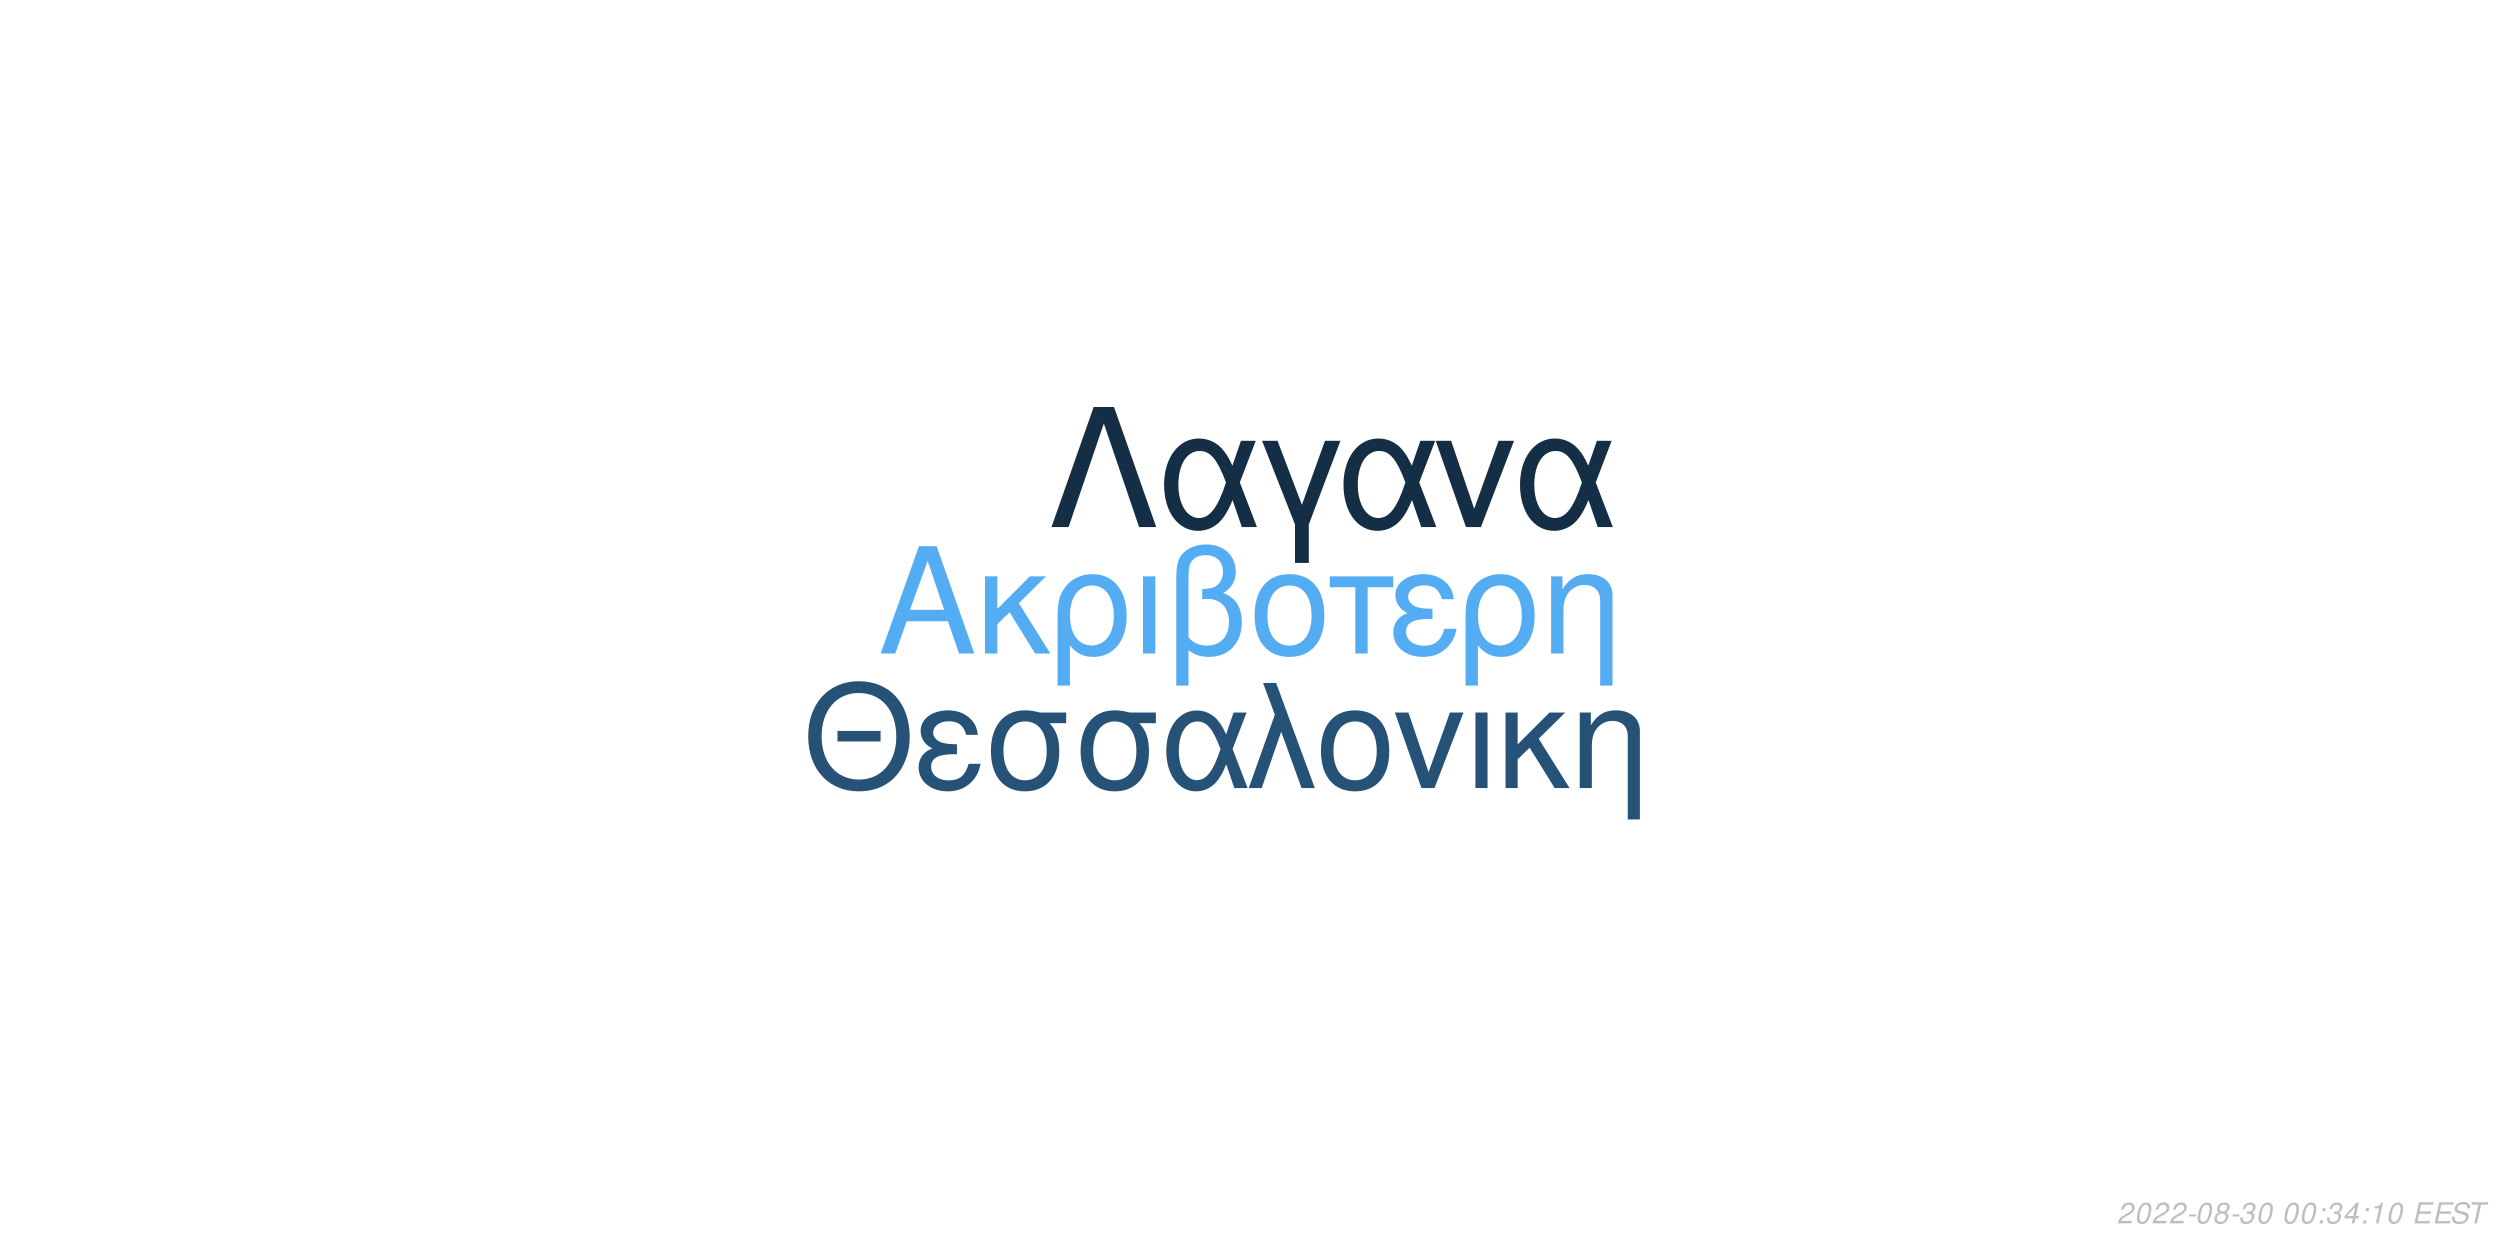
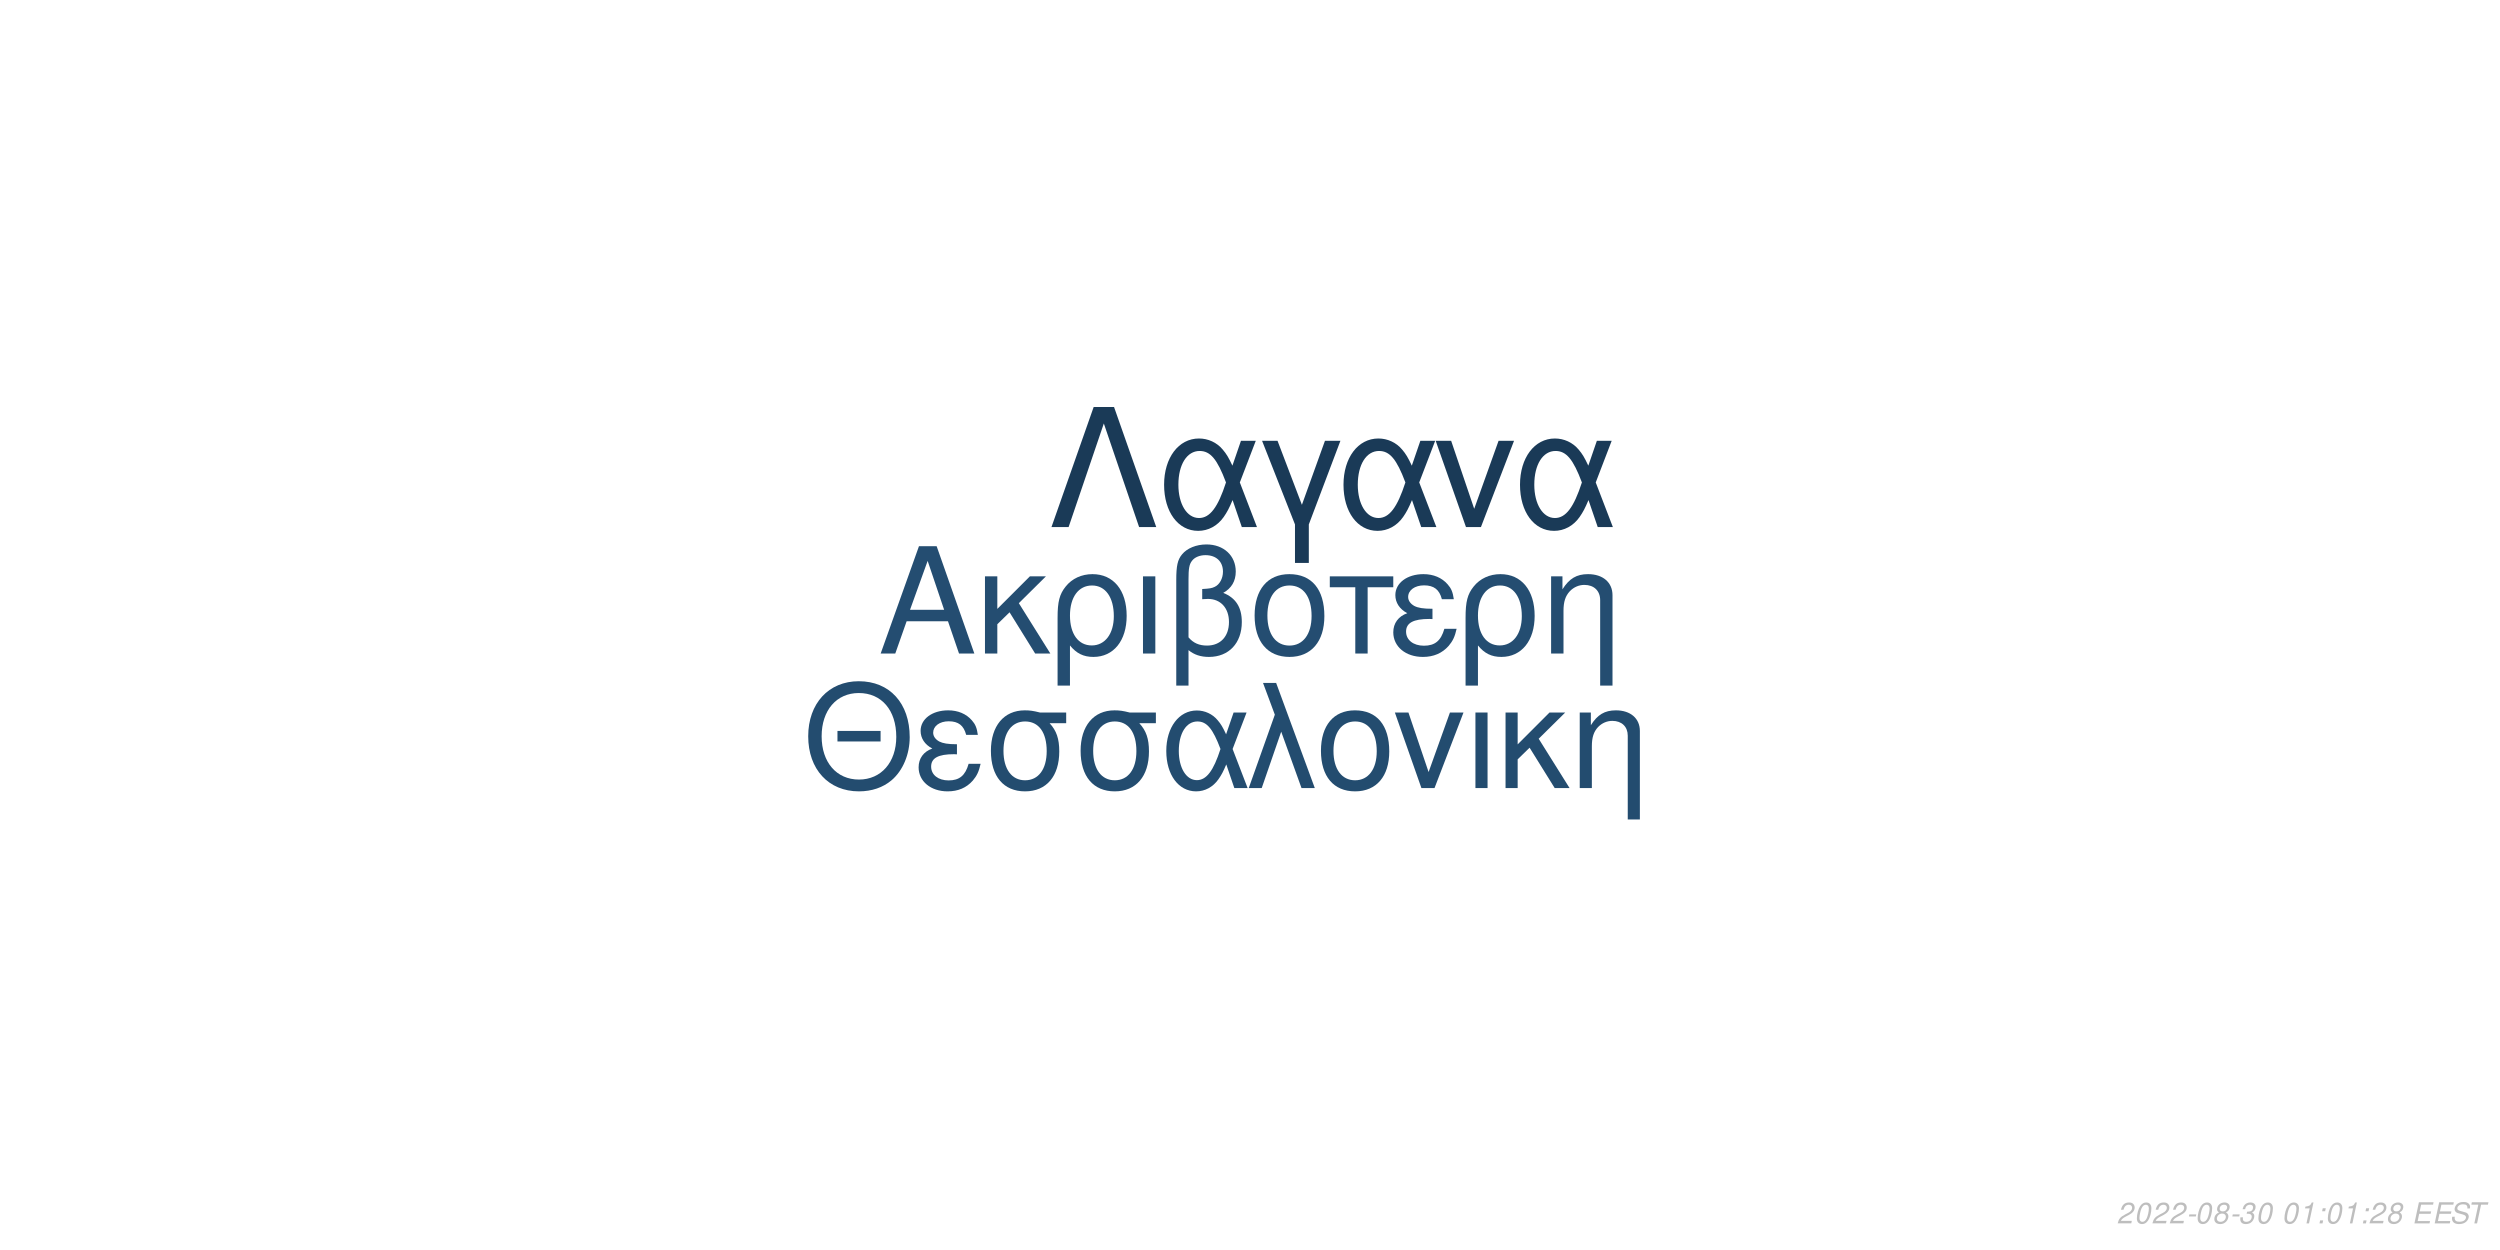
<svg xmlns="http://www.w3.org/2000/svg" xmlns:xlink="http://www.w3.org/1999/xlink" width="864pt" height="432pt" viewBox="0 0 864 432" version="1.1">
  <defs>
    <g>
      <symbol overflow="visible" id="glyph0-0">
        <path style="stroke:none;" d="" />
      </symbol>
      <symbol overflow="visible" id="glyph0-1">
        <path style="stroke:none;" d="M 24.125 -11.141 L 27.938 0 L 33.234 0 L 20.203 -37.094 L 14.094 -37.094 L 0.859 0 L 5.906 0 L 9.828 -11.141 Z M 22.797 -15.109 L 11 -15.109 L 17.094 -32.016 Z M 22.797 -15.109 " />
      </symbol>
      <symbol overflow="visible" id="glyph0-2">
        <path style="stroke:none;" d="M 7.172 -15.422 L 7.172 -26.672 L 2.906 -26.672 L 2.906 0 L 7.172 0 L 7.172 -10.125 L 11.406 -14.25 L 20.25 0 L 25.5 0 L 14.609 -17.406 L 23.969 -26.672 L 18.422 -26.672 Z M 7.172 -15.422 " />
      </symbol>
      <symbol overflow="visible" id="glyph0-3">
        <path style="stroke:none;" d="M 3 11.094 L 7.281 11.094 L 7.281 -2.797 C 9.516 -0.047 11.953 1.172 15.375 1.172 C 22.344 1.172 26.875 -4.422 26.875 -13.031 C 26.875 -21.891 22.297 -27.438 15.062 -27.438 C 11.297 -27.438 7.984 -25.906 5.797 -23.156 C 3.672 -20.516 3 -17.969 3 -12.359 Z M 14.906 -23.516 C 19.547 -23.516 22.438 -19.438 22.438 -12.922 C 22.438 -6.812 19.391 -2.797 14.812 -2.797 C 10.172 -2.797 7.281 -6.766 7.281 -13.125 C 7.281 -19.484 10.234 -23.516 14.906 -23.516 Z M 14.906 -23.516 " />
      </symbol>
      <symbol overflow="visible" id="glyph0-4">
        <path style="stroke:none;" d="M 3.516 0 L 7.781 0 L 7.781 -26.672 L 3.516 -26.672 Z M 3.516 0 " />
      </symbol>
      <symbol overflow="visible" id="glyph0-5">
        <path style="stroke:none;" d="M 4.016 11.094 L 8.25 11.094 L 8.25 -1.172 C 10.172 0.406 12.422 1.172 15.312 1.172 C 22.188 1.172 26.672 -3.609 26.672 -10.891 C 26.672 -15.984 24.578 -19.234 20.25 -20.969 C 23.109 -22.547 24.578 -25.031 24.578 -28.344 C 24.578 -33.844 20.406 -37.703 14.453 -37.703 C 10.938 -37.703 7.734 -36.391 6 -34.25 C 4.484 -32.422 4.016 -30.328 4.016 -25.391 Z M 8.25 -25.656 C 8.25 -29.359 8.5 -30.844 9.469 -32.062 C 10.375 -33.281 12.156 -34 14.094 -34 C 17.812 -34 20.156 -31.812 20.156 -28.297 C 20.156 -25.953 18.984 -23.812 17.297 -23.047 C 16.281 -22.547 15.469 -22.438 12.984 -22.297 L 12.984 -18.781 C 13.734 -18.828 14.344 -18.875 14.969 -18.875 C 19.344 -18.875 22.234 -15.719 22.234 -10.891 C 22.234 -5.906 19.281 -2.75 14.656 -2.75 C 11.953 -2.75 9.922 -3.609 8.25 -5.594 Z M 8.25 -25.656 " />
      </symbol>
      <symbol overflow="visible" id="glyph0-6">
        <path style="stroke:none;" d="M 14.094 -27.438 C 6.562 -27.438 2.094 -22.094 2.094 -13.125 C 2.094 -4.125 6.562 1.172 14.141 1.172 C 21.672 1.172 26.203 -4.172 26.203 -12.922 C 26.203 -22.188 21.828 -27.438 14.094 -27.438 Z M 14.141 -23.516 C 18.938 -23.516 21.781 -19.594 21.781 -12.984 C 21.781 -6.672 18.828 -2.75 14.141 -2.75 C 9.422 -2.75 6.516 -6.672 6.516 -13.125 C 6.516 -19.594 9.422 -23.516 14.141 -23.516 Z M 14.141 -23.516 " />
      </symbol>
      <symbol overflow="visible" id="glyph0-7">
        <path style="stroke:none;" d="M 7.891 0 L 12.156 0 L 12.156 -22.906 L 21.016 -22.906 L 21.016 -26.672 L -0.922 -26.672 L -0.922 -22.906 L 7.891 -22.906 Z M 7.891 0 " />
      </symbol>
      <symbol overflow="visible" id="glyph0-8">
        <path style="stroke:none;" d="M 14.562 -15.469 C 11.344 -15.469 9.562 -15.781 8.297 -16.438 C 6.922 -17.203 6.156 -18.328 6.156 -19.547 C 6.156 -21.891 8.453 -23.562 11.656 -23.562 C 15.062 -23.562 16.953 -22.094 17.812 -18.781 L 21.938 -18.781 C 21.578 -21.266 21.062 -22.5 19.797 -23.922 C 17.812 -26.203 14.906 -27.438 11.453 -27.438 C 5.797 -27.438 1.734 -24.375 1.734 -20.203 C 1.734 -17.609 3.156 -15.375 5.859 -13.938 C 2.797 -12.875 1.016 -10.484 1.016 -7.328 C 1.016 -2.391 5.297 1.172 11.25 1.172 C 14.969 1.172 17.906 -0.109 20.156 -2.641 C 21.578 -4.328 22.297 -5.797 22.906 -8.547 L 18.672 -8.547 C 17.5 -4.422 15.422 -2.703 11.609 -2.703 C 7.938 -2.703 5.438 -4.688 5.438 -7.578 C 5.438 -10.578 7.938 -11.953 13.484 -11.953 C 13.641 -11.953 14.094 -11.953 14.562 -11.906 Z M 14.562 -15.469 " />
      </symbol>
      <symbol overflow="visible" id="glyph0-9">
        <path style="stroke:none;" d="M 3.562 -26.672 L 3.562 0 L 7.844 0 L 7.844 -14.703 C 7.844 -17.906 8.5 -19.891 10.031 -21.531 C 11.406 -22.953 13.188 -23.719 15.062 -23.719 C 18.375 -23.719 20.516 -21.672 20.516 -18.469 L 20.516 11.094 L 24.781 11.094 L 24.781 -20.156 C 24.781 -24.578 21.469 -27.438 16.328 -27.438 C 12.359 -27.438 9.828 -25.906 7.484 -22.188 L 7.484 -26.672 Z M 3.562 -26.672 " />
      </symbol>
      <symbol overflow="visible" id="glyph1-0">
        <path style="stroke:none;" d="" />
      </symbol>
      <symbol overflow="visible" id="glyph1-1">
        <path style="stroke:none;" d="M 26.859 -19.734 L 11.953 -19.734 L 11.953 -16.094 L 26.859 -16.094 Z M 19.328 -36.922 C 8.922 -36.922 1.844 -29.25 1.844 -17.891 C 1.844 -6.484 8.875 1.141 19.391 1.141 C 23.812 1.141 27.703 -0.203 30.641 -2.688 C 34.578 -6.031 36.922 -11.656 36.922 -17.594 C 36.922 -29.297 30 -36.922 19.328 -36.922 Z M 19.328 -32.844 C 27.203 -32.844 32.281 -26.906 32.281 -17.688 C 32.281 -8.922 27.062 -2.938 19.391 -2.938 C 11.609 -2.938 6.484 -8.922 6.484 -17.891 C 6.484 -26.859 11.609 -32.844 19.328 -32.844 Z M 19.328 -32.844 " />
      </symbol>
      <symbol overflow="visible" id="glyph1-2">
        <path style="stroke:none;" d="M 14.25 -15.141 C 11.109 -15.141 9.375 -15.453 8.125 -16.094 C 6.781 -16.844 6.031 -17.938 6.031 -19.141 C 6.031 -21.422 8.266 -23.078 11.406 -23.078 C 14.75 -23.078 16.594 -21.625 17.438 -18.391 L 21.469 -18.391 C 21.125 -20.828 20.625 -22.031 19.391 -23.422 C 17.438 -25.656 14.594 -26.859 11.219 -26.859 C 5.688 -26.859 1.688 -23.875 1.688 -19.781 C 1.688 -17.234 3.094 -15.047 5.734 -13.656 C 2.734 -12.609 1 -10.266 1 -7.172 C 1 -2.344 5.188 1.141 11.016 1.141 C 14.656 1.141 17.547 -0.094 19.734 -2.594 C 21.125 -4.234 21.828 -5.688 22.422 -8.375 L 18.281 -8.375 C 17.141 -4.328 15.094 -2.641 11.359 -2.641 C 7.766 -2.641 5.328 -4.578 5.328 -7.422 C 5.328 -10.359 7.766 -11.703 13.203 -11.703 C 13.359 -11.703 13.797 -11.703 14.25 -11.656 Z M 14.25 -15.141 " />
      </symbol>
      <symbol overflow="visible" id="glyph1-3">
        <path style="stroke:none;" d="M 29 -26.109 L 19.938 -26.109 C 17.594 -26.703 16.438 -26.859 14.703 -26.859 C 7.469 -26.859 2.984 -21.469 2.984 -12.859 C 2.984 -4.031 7.375 1.141 14.797 1.141 C 22.172 1.141 26.609 -4.078 26.609 -12.656 C 26.609 -17.047 25.656 -19.828 23.266 -22.422 L 29 -22.422 Z M 14.797 -23.016 C 19.531 -23.016 22.266 -19.234 22.266 -12.75 C 22.266 -6.531 19.438 -2.688 14.797 -2.688 C 10.172 -2.688 7.328 -6.531 7.328 -12.859 C 7.328 -19.188 10.172 -23.016 14.797 -23.016 Z M 14.797 -23.016 " />
      </symbol>
      <symbol overflow="visible" id="glyph1-4">
        <path style="stroke:none;" d="M 29.344 -26.109 L 24.859 -26.109 L 22.266 -18.578 C 21.125 -21.031 20.484 -22.125 19.328 -23.469 C 17.547 -25.609 14.906 -26.812 12.156 -26.812 C 5.984 -26.812 1.594 -20.984 1.594 -12.812 C 1.594 -4.578 5.828 1.141 11.906 1.141 C 14.953 1.141 17.734 -0.344 19.625 -3.047 C 20.672 -4.531 21.281 -5.688 22.328 -8.172 L 25.109 0 L 29.703 0 L 24.516 -13.5 Z M 20.328 -13.5 C 17.891 -5.922 15.453 -2.734 12.156 -2.734 C 8.516 -2.734 5.922 -6.922 5.922 -12.812 C 5.922 -18.938 8.516 -23.016 12.359 -23.016 C 15.594 -23.016 17.688 -20.531 20.328 -13.5 Z M 20.328 -13.5 " />
      </symbol>
      <symbol overflow="visible" id="glyph1-5">
        <path style="stroke:none;" d="M 1.094 0 L 5.578 0 L 12.312 -19.484 L 19.328 0 L 23.922 0 L 10.562 -36.328 L 6.031 -36.328 L 10.109 -25.359 Z M 1.094 0 " />
      </symbol>
      <symbol overflow="visible" id="glyph1-6">
        <path style="stroke:none;" d="M 13.797 -26.859 C 6.422 -26.859 2.047 -21.625 2.047 -12.859 C 2.047 -4.031 6.422 1.141 13.859 1.141 C 21.234 1.141 25.656 -4.078 25.656 -12.656 C 25.656 -21.719 21.375 -26.859 13.797 -26.859 Z M 13.859 -23.016 C 18.531 -23.016 21.328 -19.188 21.328 -12.703 C 21.328 -6.531 18.438 -2.688 13.859 -2.688 C 9.219 -2.688 6.375 -6.531 6.375 -12.859 C 6.375 -19.188 9.219 -23.016 13.859 -23.016 Z M 13.859 -23.016 " />
      </symbol>
      <symbol overflow="visible" id="glyph1-7">
        <path style="stroke:none;" d="M 14.297 0 L 24.312 -26.109 L 19.625 -26.109 L 12.25 -5.531 L 5.281 -26.109 L 0.594 -26.109 L 9.766 0 Z M 14.297 0 " />
      </symbol>
      <symbol overflow="visible" id="glyph1-8">
        <path style="stroke:none;" d="M 3.438 0 L 7.625 0 L 7.625 -26.109 L 3.438 -26.109 Z M 3.438 0 " />
      </symbol>
      <symbol overflow="visible" id="glyph1-9">
        <path style="stroke:none;" d="M 7.031 -15.094 L 7.031 -26.109 L 2.844 -26.109 L 2.844 0 L 7.031 0 L 7.031 -9.922 L 11.156 -13.953 L 19.828 0 L 24.969 0 L 14.297 -17.047 L 23.469 -26.109 L 18.031 -26.109 Z M 7.031 -15.094 " />
      </symbol>
      <symbol overflow="visible" id="glyph1-10">
        <path style="stroke:none;" d="M 3.484 -26.109 L 3.484 0 L 7.672 0 L 7.672 -14.406 C 7.672 -17.547 8.328 -19.484 9.812 -21.078 C 11.156 -22.469 12.906 -23.219 14.75 -23.219 C 17.984 -23.219 20.078 -21.234 20.078 -18.094 L 20.078 10.859 L 24.266 10.859 L 24.266 -19.734 C 24.266 -24.062 21.031 -26.859 16 -26.859 C 12.109 -26.859 9.609 -25.359 7.328 -21.719 L 7.328 -26.109 Z M 3.484 -26.109 " />
      </symbol>
      <symbol overflow="visible" id="glyph2-0">
        <path style="stroke:none;" d="" />
      </symbol>
      <symbol overflow="visible" id="glyph2-1">
        <path style="stroke:none;" d="M 22.531 -41.484 L 15.484 -41.484 L 0.906 0 L 6.828 0 L 19 -35.797 L 31.188 0 L 37.109 0 Z M 22.531 -41.484 " />
      </symbol>
      <symbol overflow="visible" id="glyph2-2">
        <path style="stroke:none;" d="M 33.516 -29.812 L 28.391 -29.812 L 25.438 -21.219 C 24.125 -24.016 23.391 -25.266 22.078 -26.797 C 20.031 -29.25 17.016 -30.609 13.891 -30.609 C 6.828 -30.609 1.828 -23.953 1.828 -14.625 C 1.828 -5.234 6.656 1.312 13.594 1.312 C 17.078 1.312 20.266 -0.391 22.422 -3.469 C 23.609 -5.172 24.297 -6.484 25.5 -9.328 L 28.688 0 L 33.922 0 L 28 -15.422 Z M 23.219 -15.422 C 20.422 -6.766 17.641 -3.125 13.891 -3.125 C 9.734 -3.125 6.766 -7.906 6.766 -14.625 C 6.766 -21.625 9.734 -26.297 14.109 -26.297 C 17.812 -26.297 20.203 -23.453 23.219 -15.422 Z M 23.219 -15.422 " />
      </symbol>
      <symbol overflow="visible" id="glyph2-3">
        <path style="stroke:none;" d="M 12.062 12.406 L 16.844 12.406 L 16.844 -0.906 L 27.766 -29.812 L 22.422 -29.812 L 14.453 -7.688 L 6.031 -29.812 L 0.688 -29.812 L 12.062 -0.906 Z M 12.062 12.406 " />
      </symbol>
      <symbol overflow="visible" id="glyph2-4">
        <path style="stroke:none;" d="M 16.328 0 L 27.766 -29.812 L 22.422 -29.812 L 14 -6.312 L 6.031 -29.812 L 0.688 -29.812 L 11.156 0 Z M 16.328 0 " />
      </symbol>
      <symbol overflow="visible" id="glyph3-0">
        <path style="stroke:none;" d="" />
      </symbol>
      <symbol overflow="visible" id="glyph3-1">
        <path style="stroke:none;" d="M 5.234 -0.875 L 1.469 -0.875 C 1.641 -1.375 2.203 -1.891 3.109 -2.344 L 4.234 -2.938 C 5.562 -3.625 6.219 -4.469 6.219 -5.484 C 6.219 -5.938 6.062 -6.359 5.797 -6.656 C 5.469 -7.047 4.984 -7.234 4.312 -7.234 C 2.766 -7.234 1.891 -6.453 1.484 -4.734 L 2.375 -4.734 C 2.484 -5.188 2.609 -5.484 2.797 -5.75 C 3.094 -6.203 3.609 -6.453 4.188 -6.453 C 4.891 -6.453 5.344 -6.031 5.344 -5.375 C 5.344 -4.703 4.859 -4.094 4.016 -3.656 L 2.984 -3.125 C 1.234 -2.188 0.797 -1.656 0.344 -0.016 L 5.047 -0.016 Z M 5.234 -0.875 " />
      </symbol>
      <symbol overflow="visible" id="glyph3-2">
        <path style="stroke:none;" d="M 4.203 -7.234 C 3.375 -7.234 2.688 -6.812 2.125 -5.984 C 1.484 -5.047 0.984 -3.188 0.984 -1.734 C 0.984 -1.109 1.172 -0.562 1.484 -0.266 C 1.797 0.047 2.281 0.234 2.766 0.234 C 3.625 0.234 4.281 -0.156 4.859 -1.016 C 5.516 -1.953 6 -3.797 6 -5.266 C 6 -6.5 5.328 -7.234 4.203 -7.234 Z M 4.094 -6.453 C 4.734 -6.453 5.125 -5.984 5.125 -5.156 C 5.125 -4.203 4.781 -2.625 4.406 -1.812 C 3.984 -0.938 3.516 -0.547 2.875 -0.547 C 2.25 -0.547 1.875 -1.031 1.875 -1.828 C 1.875 -2.797 2.203 -4.344 2.594 -5.203 C 2.984 -6.047 3.453 -6.453 4.094 -6.453 Z M 4.094 -6.453 " />
      </symbol>
      <symbol overflow="visible" id="glyph3-3">
        <path style="stroke:none;" d="M 3.516 -3.125 L 1.125 -3.125 L 0.969 -2.406 L 3.359 -2.406 Z M 3.516 -3.125 " />
      </symbol>
      <symbol overflow="visible" id="glyph3-4">
        <path style="stroke:none;" d="M 4.766 -3.797 C 5.078 -3.969 5.234 -4.078 5.438 -4.234 C 5.812 -4.594 6.062 -5.172 6.062 -5.734 C 6.062 -6.625 5.344 -7.234 4.266 -7.234 C 2.812 -7.234 1.703 -6.219 1.703 -4.875 C 1.703 -4.406 1.875 -4.125 2.359 -3.812 C 1.297 -3.312 0.75 -2.516 0.75 -1.469 C 0.75 -0.438 1.547 0.234 2.812 0.234 C 3.656 0.234 4.359 -0.094 4.938 -0.734 C 5.359 -1.234 5.609 -1.859 5.609 -2.438 C 5.609 -3.047 5.312 -3.516 4.766 -3.797 Z M 4.109 -6.453 C 4.797 -6.453 5.188 -6.125 5.188 -5.578 C 5.188 -5.266 5.062 -4.922 4.859 -4.672 C 4.562 -4.312 4.188 -4.156 3.656 -4.156 C 2.984 -4.156 2.594 -4.453 2.594 -4.984 C 2.594 -5.859 3.203 -6.453 4.109 -6.453 Z M 3.453 -3.406 C 4.234 -3.406 4.734 -2.984 4.734 -2.312 C 4.734 -1.312 3.922 -0.547 2.875 -0.547 C 2.125 -0.547 1.625 -0.969 1.625 -1.625 C 1.625 -2.609 2.438 -3.406 3.453 -3.406 Z M 3.453 -3.406 " />
      </symbol>
      <symbol overflow="visible" id="glyph3-5">
        <path style="stroke:none;" d="M 2.922 -3.312 C 3.125 -3.344 3.234 -3.344 3.375 -3.344 C 4.203 -3.344 4.688 -3 4.688 -2.406 C 4.688 -1.312 3.906 -0.547 2.781 -0.547 C 2.047 -0.547 1.594 -0.938 1.594 -1.562 C 1.594 -1.719 1.609 -1.844 1.656 -2.094 L 0.766 -2.094 C 0.734 -1.797 0.719 -1.641 0.719 -1.469 C 0.719 -0.375 1.406 0.234 2.641 0.234 C 3.547 0.234 4.297 -0.078 4.812 -0.656 C 5.266 -1.156 5.562 -1.875 5.562 -2.547 C 5.562 -3.125 5.344 -3.453 4.797 -3.734 C 5.641 -4.234 6.016 -4.844 6.016 -5.734 C 6.016 -6.656 5.312 -7.234 4.203 -7.234 C 3.375 -7.234 2.672 -6.938 2.188 -6.375 C 1.891 -6.031 1.703 -5.641 1.516 -4.906 L 2.391 -4.906 C 2.5 -5.359 2.594 -5.594 2.734 -5.812 C 3.047 -6.234 3.516 -6.453 4.078 -6.453 C 4.734 -6.453 5.141 -6.125 5.141 -5.578 C 5.141 -5.188 5.016 -4.797 4.797 -4.547 C 4.516 -4.234 4 -4.062 3.266 -4.062 L 3.078 -4.062 Z M 2.922 -3.312 " />
      </symbol>
      <symbol overflow="visible" id="glyph3-6">
        <path style="stroke:none;" d="" />
      </symbol>
      <symbol overflow="visible" id="glyph3-7">
+         <path style="stroke:none;" d="M 3.703 -5.188 L 2.594 0 L 3.469 0 L 5.016 -7.234 L 4.438 -7.234 C 3.906 -6.156 3.688 -6.016 2.234 -5.812 L 2.109 -5.188 Z M 3.703 -5.188 " />
+       </symbol>
+       <symbol overflow="visible" id="glyph3-8">
        <path style="stroke:none;" d="M 2.359 -1.031 L 1.312 -1.031 L 1.094 0 L 2.141 0 Z M 3.266 -5.234 L 2.219 -5.234 L 2 -4.203 L 3.047 -4.203 Z M 3.266 -5.234 " />
      </symbol>
-       <symbol overflow="visible" id="glyph3-8">
-         <path style="stroke:none;" d="M 3.625 -1.75 L 3.266 0 L 4.141 0 L 4.516 -1.75 L 5.562 -1.75 L 5.734 -2.531 L 4.688 -2.531 L 5.688 -7.234 L 5.016 -7.234 L 0.844 -2.672 L 0.641 -1.75 Z M 3.797 -2.531 L 1.594 -2.531 L 4.469 -5.703 Z M 3.797 -2.531 " />
-       </symbol>
      <symbol overflow="visible" id="glyph3-9">
-         <path style="stroke:none;" d="M 3.703 -5.188 L 2.594 0 L 3.469 0 L 5.016 -7.234 L 4.438 -7.234 C 3.906 -6.156 3.688 -6.016 2.234 -5.812 L 2.109 -5.188 Z M 3.703 -5.188 " />
+         <path style="stroke:none;" d="M 2.547 -3.312 L 6.5 -3.312 L 6.688 -4.141 L 2.719 -4.141 L 3.219 -6.469 L 7.344 -6.469 L 7.516 -7.297 L 2.453 -7.297 L 0.906 0 L 6.125 0 L 6.297 -0.812 L 2.016 -0.812 Z M 2.547 -3.312 " />
      </symbol>
      <symbol overflow="visible" id="glyph3-10">
-         <path style="stroke:none;" d="M 2.547 -3.312 L 6.5 -3.312 L 6.688 -4.141 L 2.719 -4.141 L 3.219 -6.469 L 7.344 -6.469 L 7.516 -7.297 L 2.453 -7.297 L 0.906 0 L 6.125 0 L 6.297 -0.812 L 2.016 -0.812 Z M 2.547 -3.312 " />
+         <path style="stroke:none;" d="M 7.062 -5.156 C 7.125 -5.438 7.141 -5.562 7.141 -5.703 C 7.141 -6.156 6.938 -6.594 6.594 -6.891 C 6.188 -7.25 5.656 -7.406 4.875 -7.406 C 3.844 -7.406 3.047 -7.125 2.5 -6.562 C 2.094 -6.141 1.781 -5.438 1.781 -4.922 C 1.781 -4.297 2.219 -3.766 2.891 -3.562 L 4.594 -3.094 C 5.406 -2.859 5.734 -2.578 5.734 -2.094 C 5.734 -1.781 5.547 -1.406 5.266 -1.141 C 4.844 -0.766 4.266 -0.578 3.453 -0.578 C 2.328 -0.578 1.812 -0.984 1.812 -1.906 C 1.812 -2.047 1.812 -2.125 1.844 -2.312 L 0.984 -2.312 C 0.906 -2.062 0.891 -1.906 0.891 -1.688 C 0.891 -0.484 1.797 0.234 3.297 0.234 C 4.359 0.234 5.234 -0.062 5.812 -0.609 C 6.344 -1.078 6.688 -1.797 6.688 -2.375 C 6.688 -2.641 6.609 -2.906 6.453 -3.156 C 6.234 -3.5 5.938 -3.703 5.469 -3.828 L 3.75 -4.312 C 2.984 -4.547 2.734 -4.734 2.734 -5.188 C 2.734 -5.547 2.875 -5.844 3.188 -6.109 C 3.547 -6.438 4.031 -6.594 4.703 -6.594 C 5.266 -6.594 5.688 -6.484 5.906 -6.297 C 6.094 -6.125 6.219 -5.797 6.219 -5.516 C 6.219 -5.422 6.203 -5.344 6.188 -5.156 Z M 7.062 -5.156 " />
      </symbol>
      <symbol overflow="visible" id="glyph3-11">
-         <path style="stroke:none;" d="M 7.062 -5.156 C 7.125 -5.438 7.141 -5.562 7.141 -5.703 C 7.141 -6.156 6.938 -6.594 6.594 -6.891 C 6.188 -7.25 5.656 -7.406 4.875 -7.406 C 3.844 -7.406 3.047 -7.125 2.5 -6.562 C 2.094 -6.141 1.781 -5.438 1.781 -4.922 C 1.781 -4.297 2.219 -3.766 2.891 -3.562 L 4.594 -3.094 C 5.406 -2.859 5.734 -2.578 5.734 -2.094 C 5.734 -1.781 5.547 -1.406 5.266 -1.141 C 4.844 -0.766 4.266 -0.578 3.453 -0.578 C 2.328 -0.578 1.812 -0.984 1.812 -1.906 C 1.812 -2.047 1.812 -2.125 1.844 -2.312 L 0.984 -2.312 C 0.906 -2.062 0.891 -1.906 0.891 -1.688 C 0.891 -0.484 1.797 0.234 3.297 0.234 C 4.359 0.234 5.234 -0.062 5.812 -0.609 C 6.344 -1.078 6.688 -1.797 6.688 -2.375 C 6.688 -2.641 6.609 -2.906 6.453 -3.156 C 6.234 -3.5 5.938 -3.703 5.469 -3.828 L 3.75 -4.312 C 2.984 -4.547 2.734 -4.734 2.734 -5.188 C 2.734 -5.547 2.875 -5.844 3.188 -6.109 C 3.547 -6.438 4.031 -6.594 4.703 -6.594 C 5.266 -6.594 5.688 -6.484 5.906 -6.297 C 6.094 -6.125 6.219 -5.797 6.219 -5.516 C 6.219 -5.422 6.203 -5.344 6.188 -5.156 Z M 7.062 -5.156 " />
-       </symbol>
-       <symbol overflow="visible" id="glyph3-12">
        <path style="stroke:none;" d="M 4.938 -6.469 L 7.312 -6.469 L 7.484 -7.297 L 1.75 -7.297 L 1.578 -6.469 L 3.984 -6.469 L 2.609 0 L 3.547 0 Z M 4.938 -6.469 " />
      </symbol>
    </g>
  </defs>
  <g id="surface1">
    <rect x="0" y="0" width="864" height="432" style="fill:rgb(100%,100%,100%);fill-opacity:1;stroke:none;" />
-     <g style="fill:rgb(32.941%,67.843%,94.902%);fill-opacity:1;">
+     <g style="fill:rgb(14.118%,30.196%,44.314%);fill-opacity:1;">
      <use xlink:href="#glyph0-1" x="303.5" y="225.861" />
      <use xlink:href="#glyph0-2" x="337.5" y="225.861" />
      <use xlink:href="#glyph0-3" x="362.5" y="225.861" />
      <use xlink:href="#glyph0-4" x="391.5" y="225.861" />
      <use xlink:href="#glyph0-5" x="402.5" y="225.861" />
      <use xlink:href="#glyph0-6" x="431.5" y="225.861" />
      <use xlink:href="#glyph0-7" x="460.5" y="225.861" />
      <use xlink:href="#glyph0-8" x="480.5" y="225.861" />
      <use xlink:href="#glyph0-3" x="503.5" y="225.861" />
      <use xlink:href="#glyph0-9" x="532.5" y="225.861" />
    </g>
-     <g style="fill:rgb(15.294%,32.157%,47.059%);fill-opacity:1;">
+     <g style="fill:rgb(13.725%,29.804%,43.529%);fill-opacity:1;">
      <use xlink:href="#glyph1-1" x="277.473" y="272.354" />
      <use xlink:href="#glyph1-2" x="316.473" y="272.354" />
      <use xlink:href="#glyph1-3" x="339.473" y="272.354" />
      <use xlink:href="#glyph1-3" x="370.473" y="272.354" />
      <use xlink:href="#glyph1-4" x="401.473" y="272.354" />
      <use xlink:href="#glyph1-5" x="430.473" y="272.354" />
      <use xlink:href="#glyph1-6" x="454.473" y="272.354" />
      <use xlink:href="#glyph1-7" x="481.473" y="272.354" />
      <use xlink:href="#glyph1-8" x="506.473" y="272.354" />
      <use xlink:href="#glyph1-9" x="517.473" y="272.354" />
      <use xlink:href="#glyph1-10" x="542.473" y="272.354" />
    </g>
-     <g style="fill:rgb(7.843%,18.039%,27.451%);fill-opacity:1;">
+     <g style="fill:rgb(10.196%,22.745%,34.118%);fill-opacity:1;">
      <use xlink:href="#glyph2-1" x="362.484" y="182.152" />
      <use xlink:href="#glyph2-2" x="400.484" y="182.152" />
      <use xlink:href="#glyph2-3" x="435.484" y="182.152" />
      <use xlink:href="#glyph2-2" x="462.484" y="182.152" />
      <use xlink:href="#glyph2-4" x="495.484" y="182.152" />
      <use xlink:href="#glyph2-2" x="523.484" y="182.152" />
    </g>
    <g style="fill:rgb(74.51%,74.51%,74.51%);fill-opacity:1;">
      <use xlink:href="#glyph3-1" x="731.52" y="422.81" />
      <use xlink:href="#glyph3-2" x="737.52" y="422.81" />
      <use xlink:href="#glyph3-1" x="743.52" y="422.81" />
      <use xlink:href="#glyph3-1" x="749.52" y="422.81" />
      <use xlink:href="#glyph3-3" x="755.52" y="422.81" />
      <use xlink:href="#glyph3-2" x="758.52" y="422.81" />
      <use xlink:href="#glyph3-4" x="764.52" y="422.81" />
      <use xlink:href="#glyph3-3" x="770.52" y="422.81" />
      <use xlink:href="#glyph3-5" x="773.52" y="422.81" />
      <use xlink:href="#glyph3-2" x="779.52" y="422.81" />
      <use xlink:href="#glyph3-6" x="785.52" y="422.81" />
      <use xlink:href="#glyph3-2" x="788.52" y="422.81" />
-       <use xlink:href="#glyph3-2" x="794.52" y="422.81" />
-       <use xlink:href="#glyph3-7" x="800.52" y="422.81" />
-       <use xlink:href="#glyph3-5" x="803.52" y="422.81" />
-       <use xlink:href="#glyph3-8" x="809.52" y="422.81" />
-       <use xlink:href="#glyph3-7" x="815.52" y="422.81" />
-       <use xlink:href="#glyph3-9" x="818.52" y="422.81" />
-       <use xlink:href="#glyph3-2" x="824.52" y="422.81" />
+       <use xlink:href="#glyph3-7" x="794.52" y="422.81" />
+       <use xlink:href="#glyph3-8" x="800.52" y="422.81" />
+       <use xlink:href="#glyph3-2" x="803.52" y="422.81" />
+       <use xlink:href="#glyph3-7" x="809.52" y="422.81" />
+       <use xlink:href="#glyph3-8" x="815.52" y="422.81" />
+       <use xlink:href="#glyph3-1" x="818.52" y="422.81" />
+       <use xlink:href="#glyph3-4" x="824.52" y="422.81" />
      <use xlink:href="#glyph3-6" x="830.52" y="422.81" />
-       <use xlink:href="#glyph3-10" x="833.52" y="422.81" />
-       <use xlink:href="#glyph3-10" x="840.52" y="422.81" />
-       <use xlink:href="#glyph3-11" x="846.52" y="422.81" />
-       <use xlink:href="#glyph3-12" x="852.52" y="422.81" />
+       <use xlink:href="#glyph3-9" x="833.52" y="422.81" />
+       <use xlink:href="#glyph3-9" x="840.52" y="422.81" />
+       <use xlink:href="#glyph3-10" x="846.52" y="422.81" />
+       <use xlink:href="#glyph3-11" x="852.52" y="422.81" />
    </g>
  </g>
</svg>
